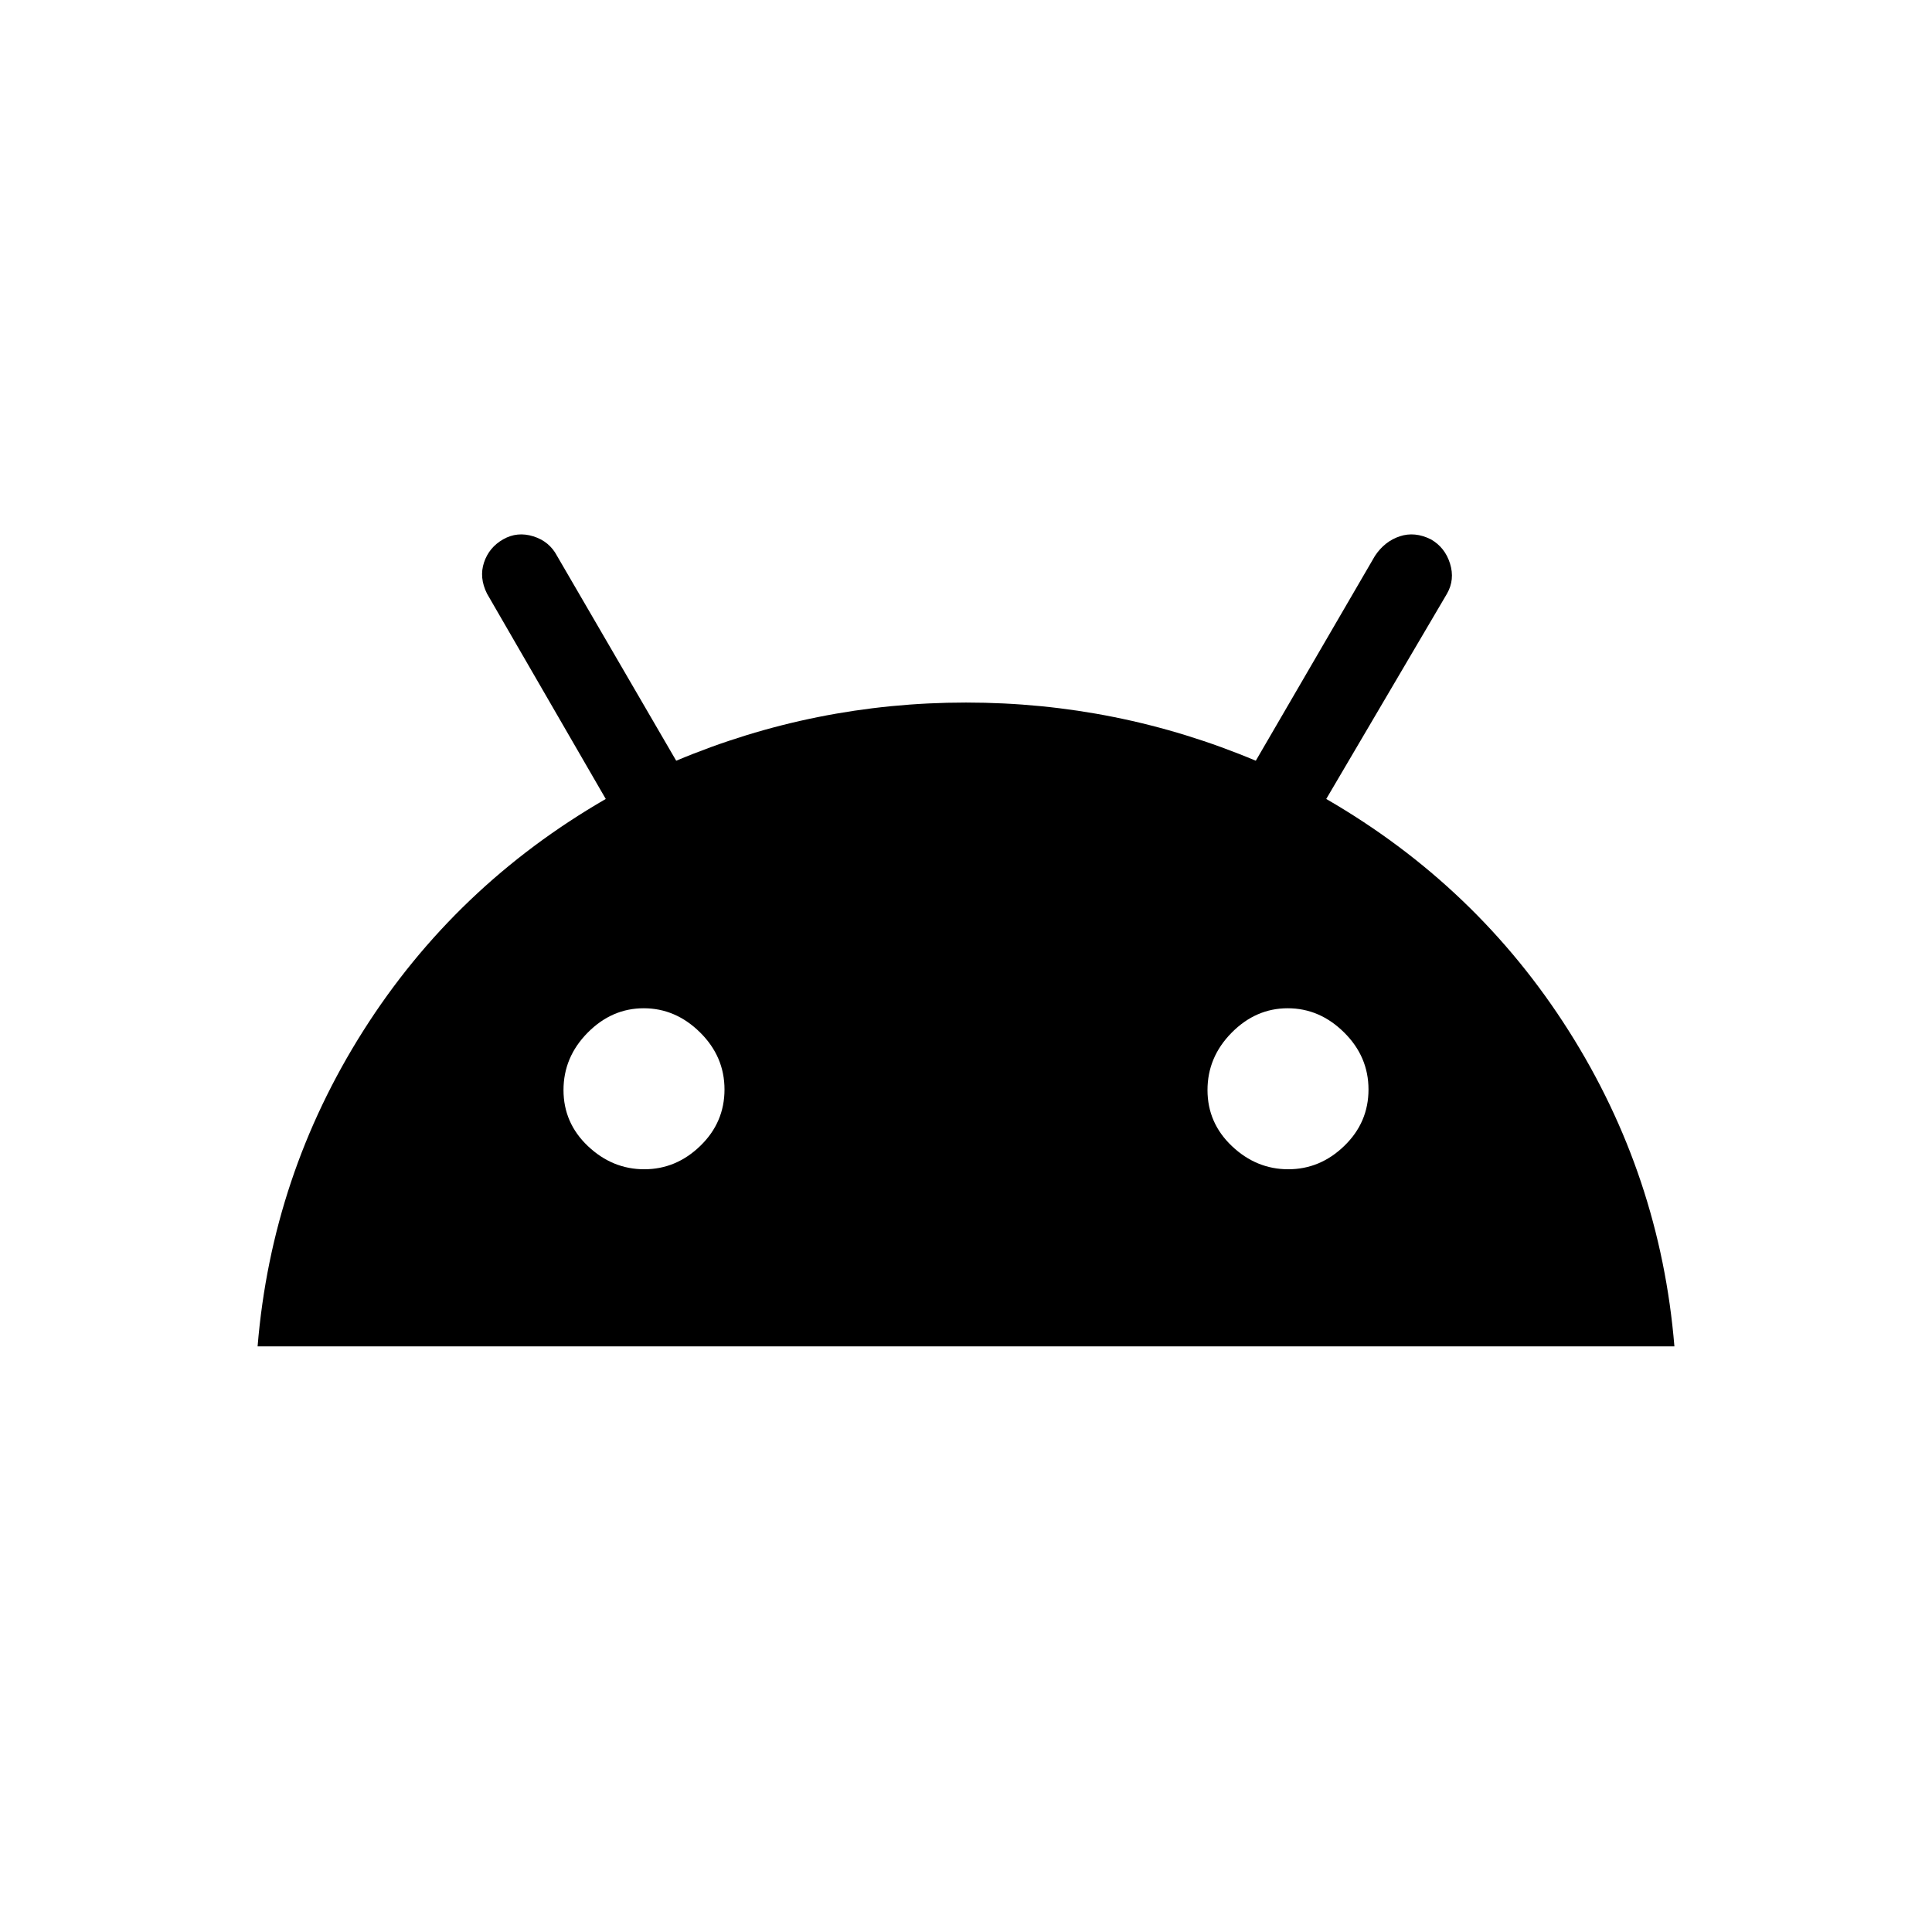
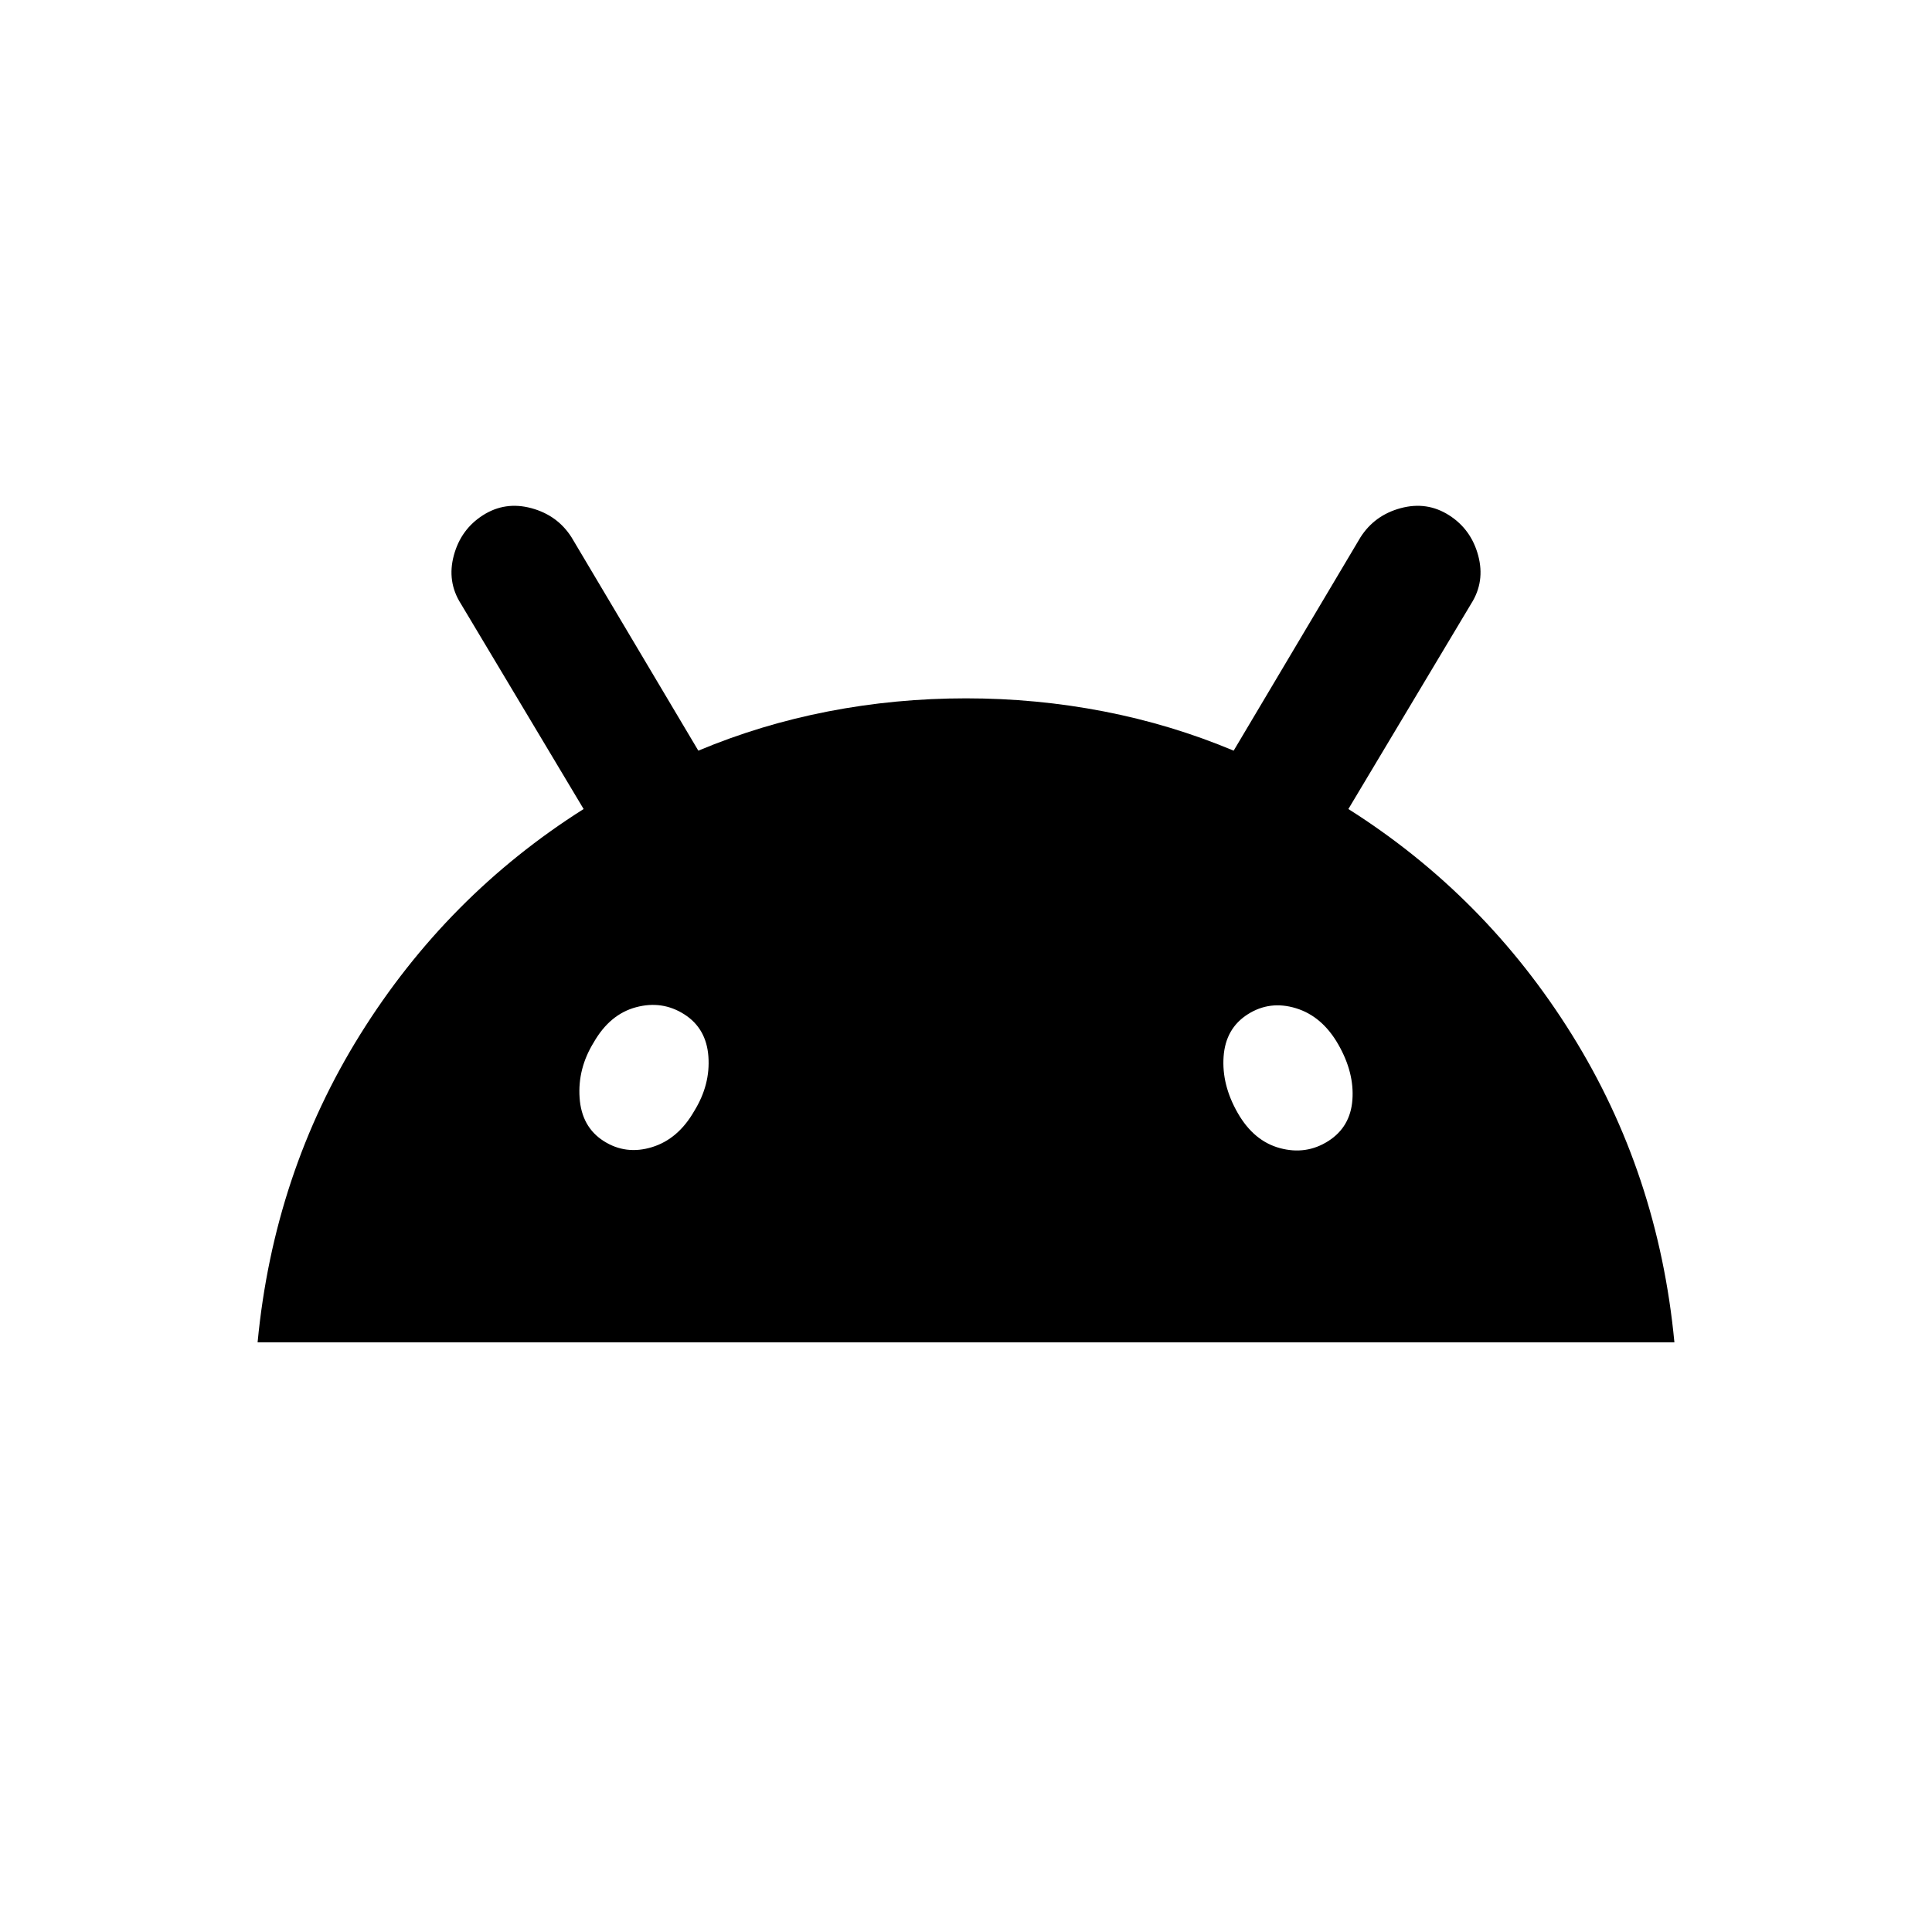
<svg xmlns="http://www.w3.org/2000/svg" width="48" height="48" viewBox="0 -960 960 960">
-   <path d="M128-291q7-85 52.54-156.85Q226.07-519.69 301-563l-59-102q-4-8-1.5-15.5T250-692q7-4 15-1.5t11.8 9.73L336-582q68.8-28.91 144-28.91T624-582l59.2-101.77q4.8-7.23 12.3-9.73Q703-696 711-692q7 4 9.5 12t-1.5 15l-60 102q74.93 43.31 120.46 115.15Q825-376 832-291H128Zm220-99.64q12-11.64 12-28T347.86-447q-12.14-12-28-12T292-446.86q-12 12.14-12 28.5t12.14 27.86q12.14 11.5 28 11.5T348-390.64Zm320 0q12-11.64 12-28T667.86-447q-12.14-12-28-12T612-446.86q-12 12.14-12 28.5t12.14 27.86q12.14 11.5 28 11.5T668-390.64Z" />
+   <path d="M128-293q8-84 51-153t111-112l-61-102q-7-11-3.5-24t14.5-20q11-7 24-3.5t20 14.5l63 106q31-13 64.5-19.5T480-613q35 0 68.5 6.5T613-587l63-106q7-11 20-14.5t24 3.5q11 7 14.5 20t-3.5 24l-61 102q68 43 111 112t51 153H128Zm544-120.5q1-13.5-7-27.5t-21-18q-13-4-24 3t-12 21q-1 14 7 28t21 17.5q13 3.5 24-3.5t12-20.5ZM324-390q13-4 21-18 8-13 7-27t-12-21q-11-7-24-3.5T295-442q-8 13-7 27.5t12 21.5q11 7 24 3Z" />
</svg>
